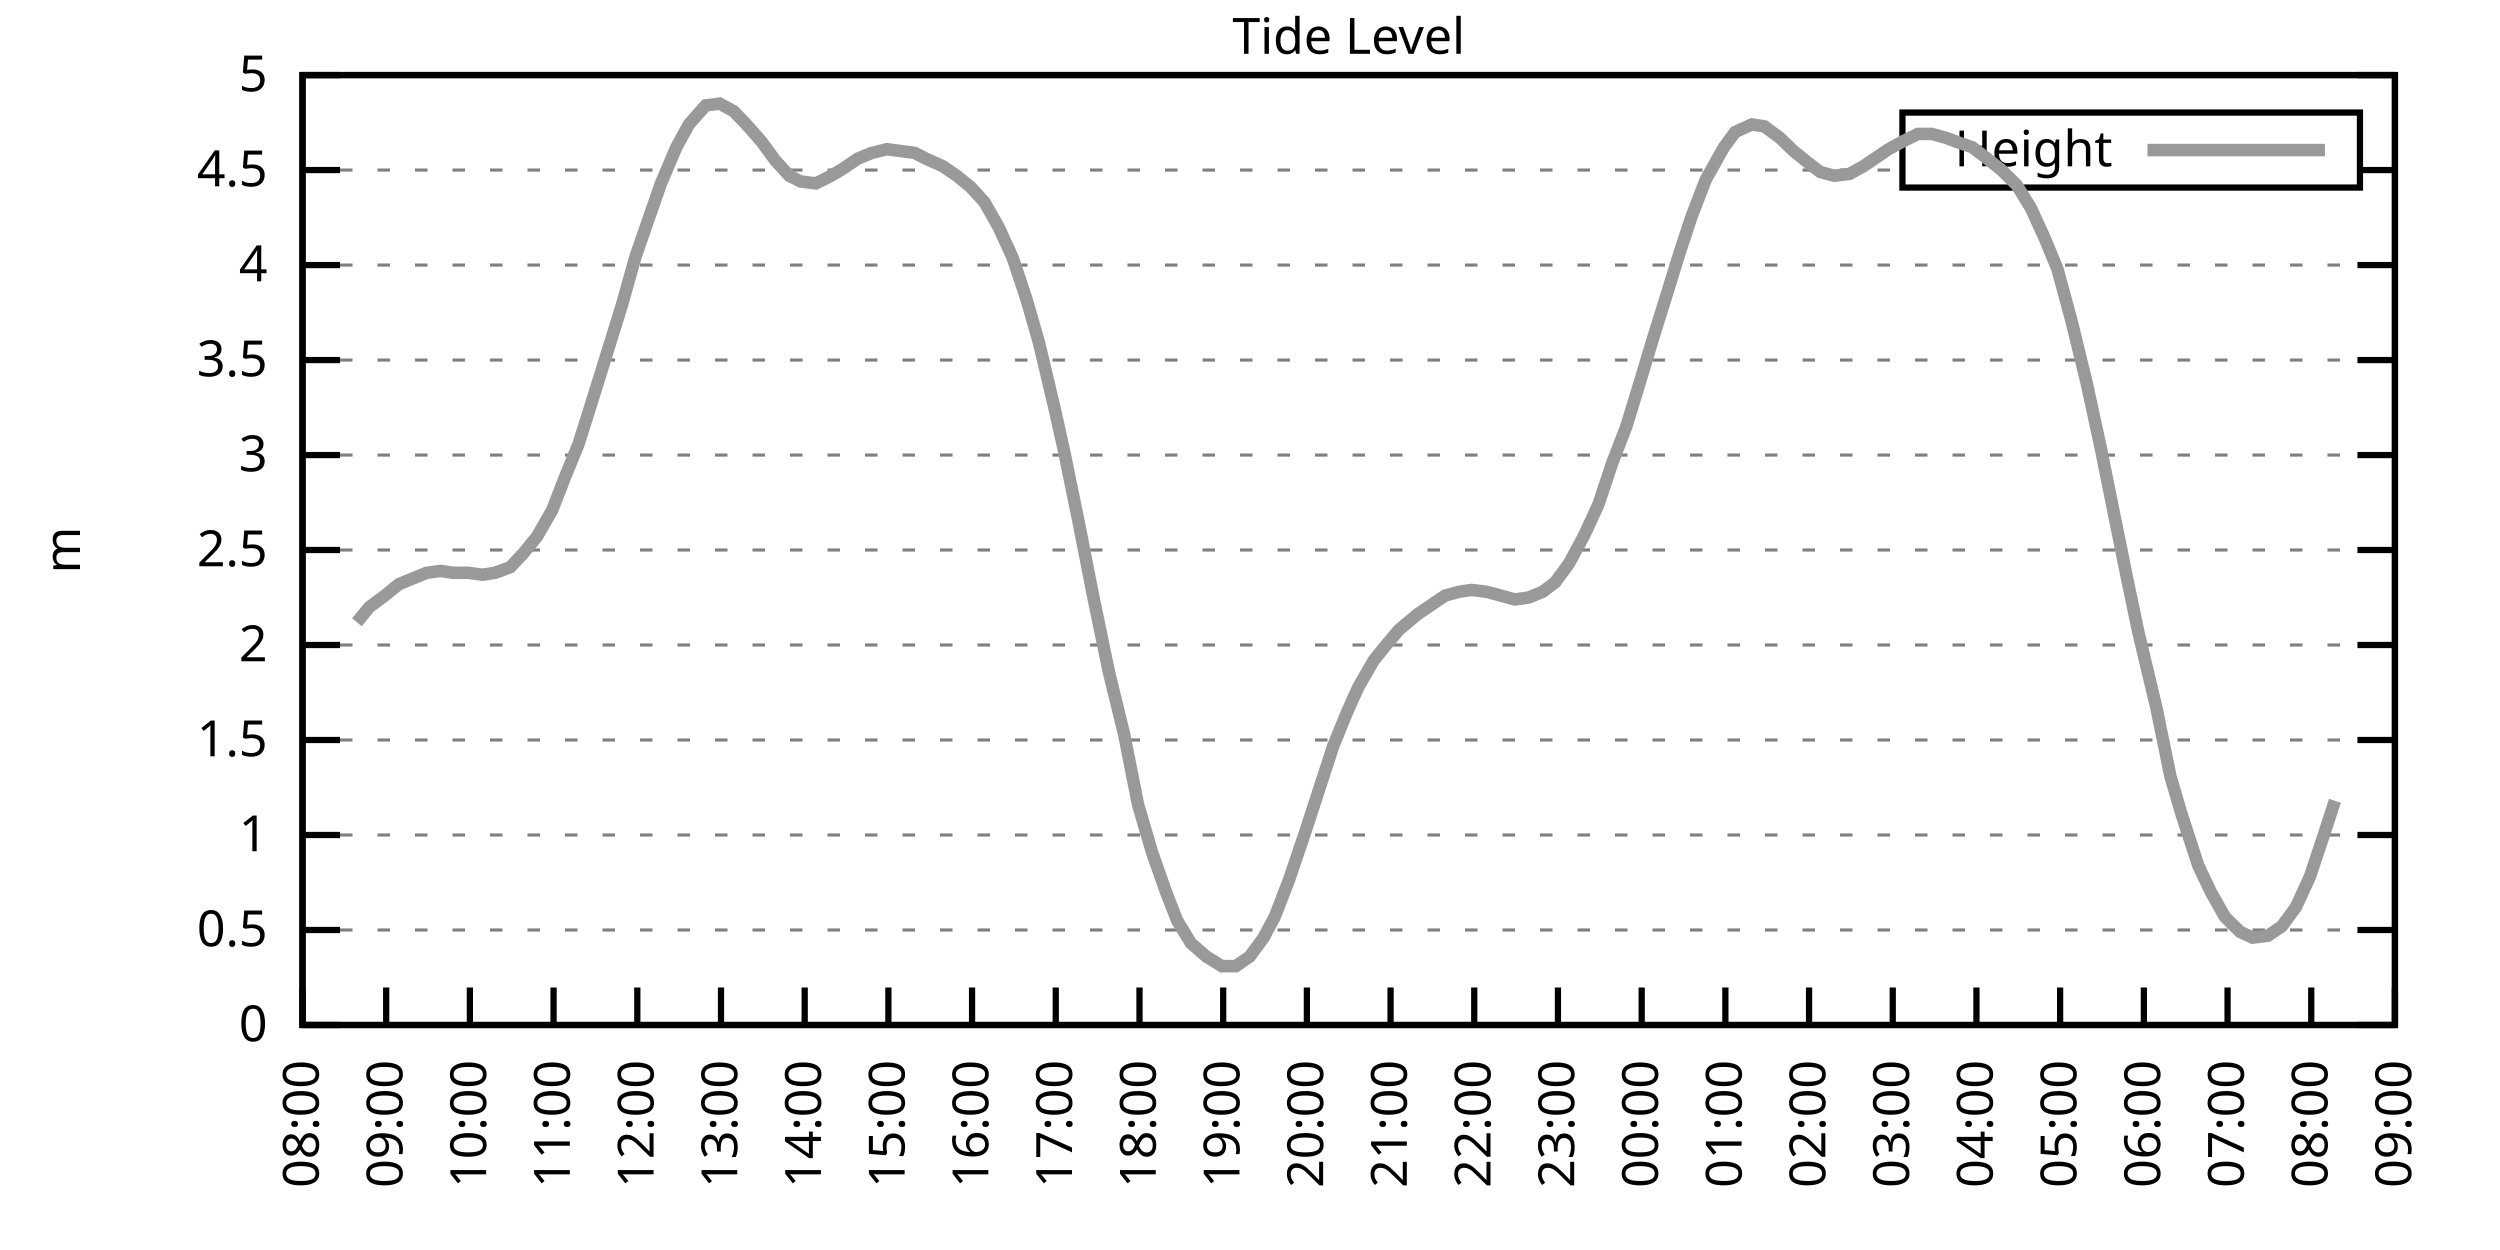
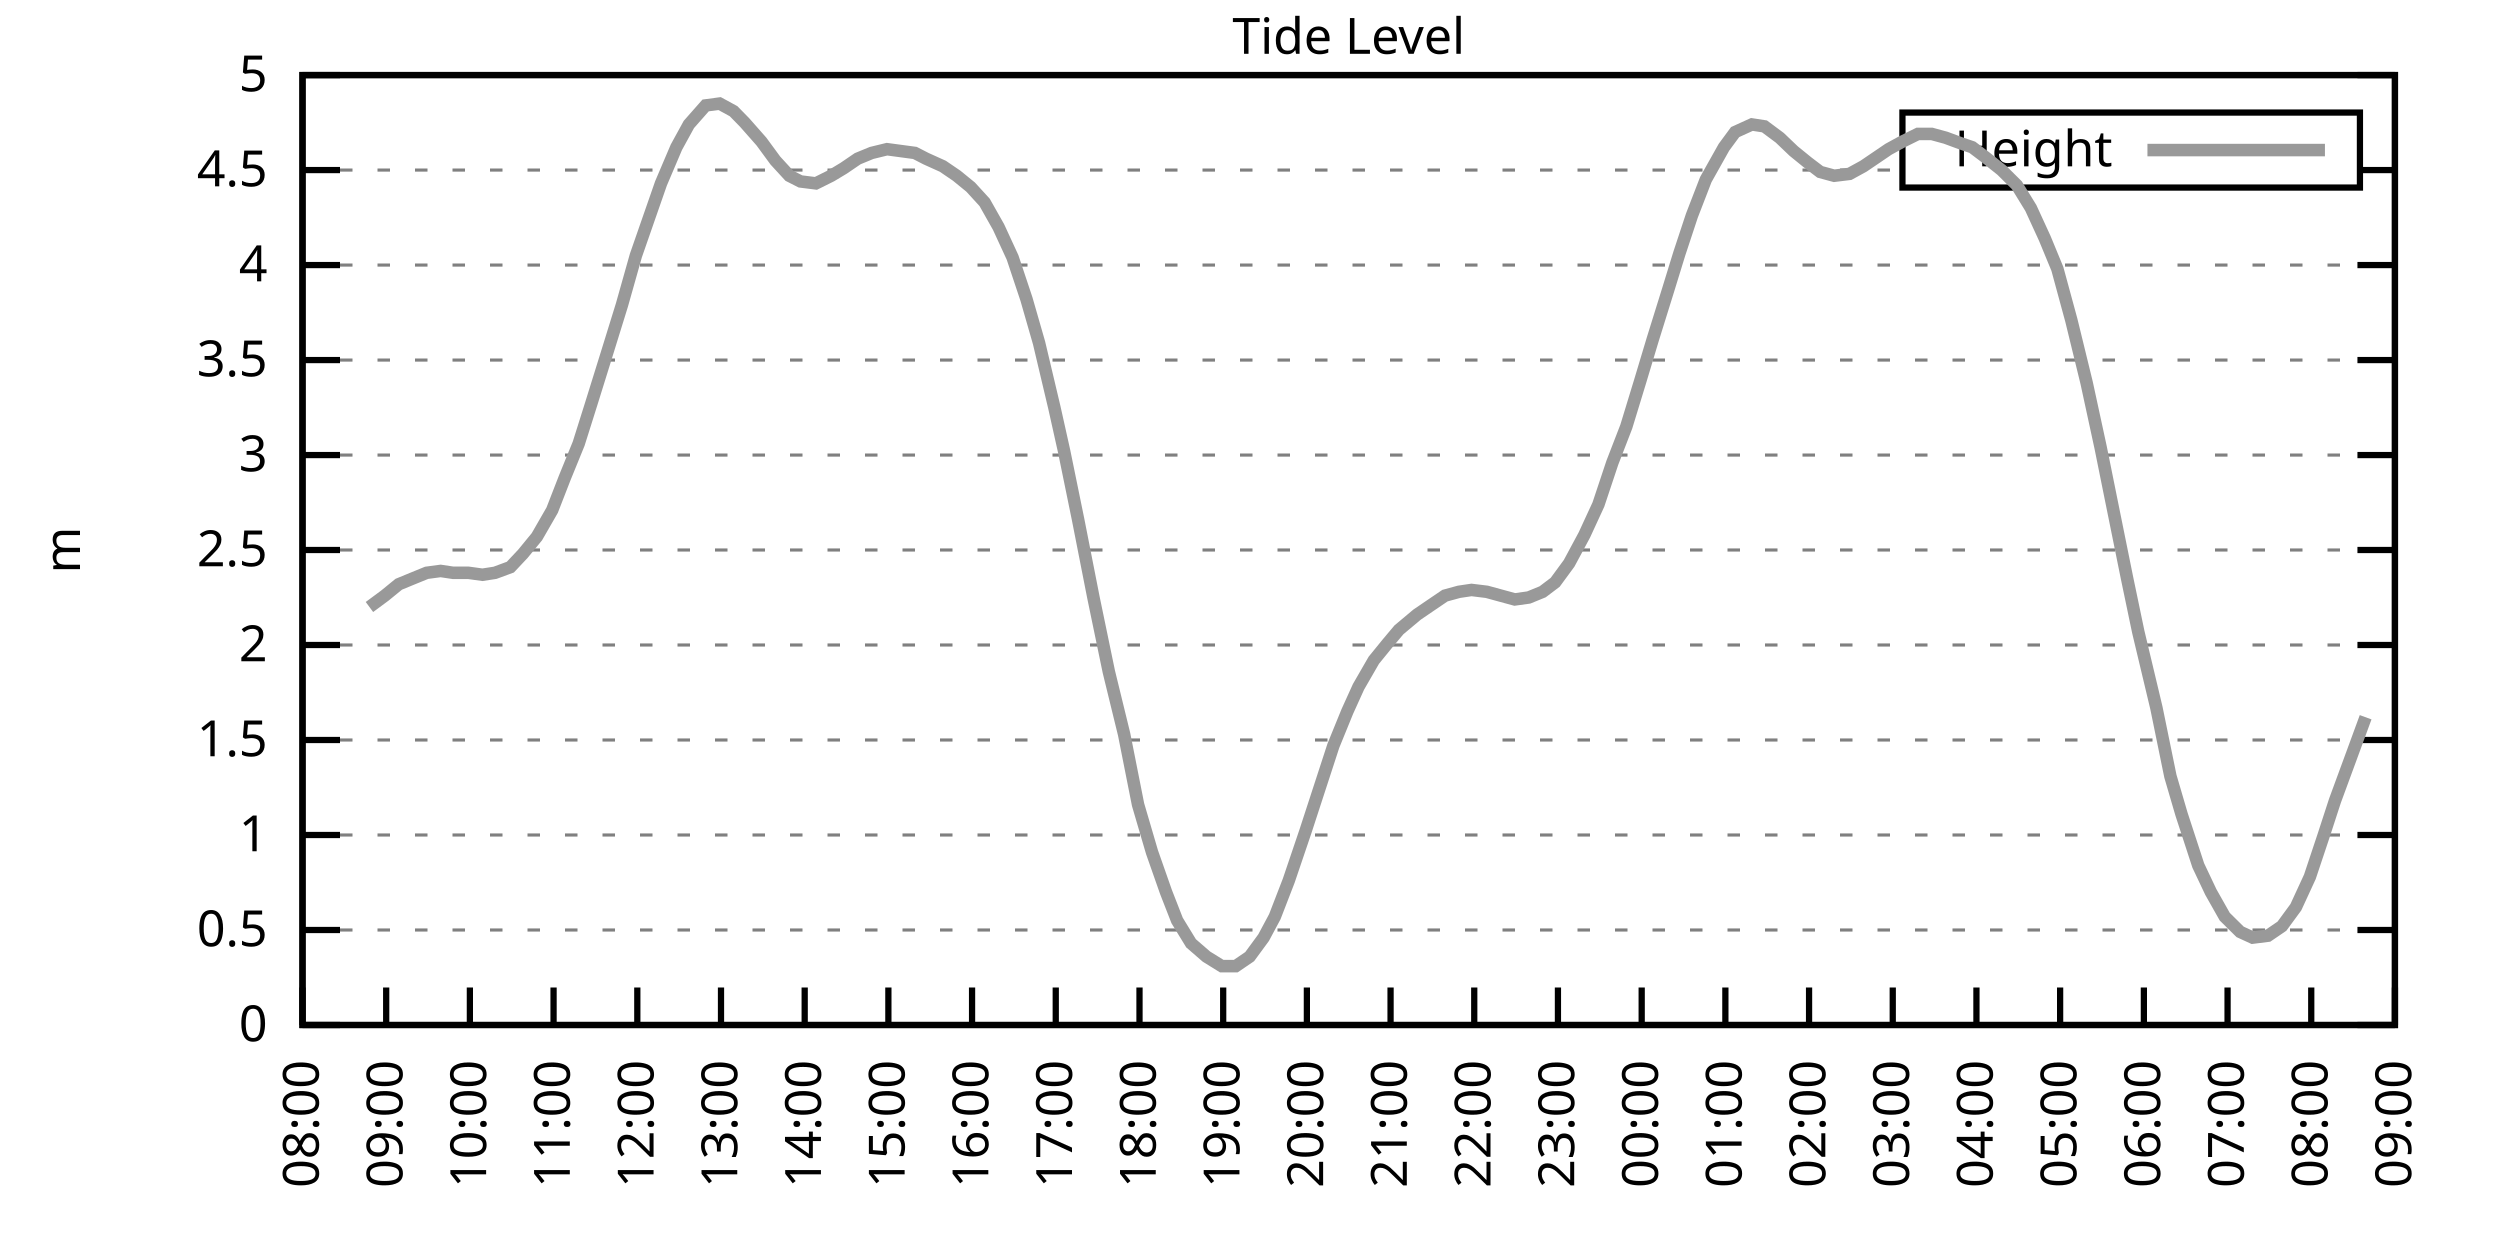
<svg xmlns="http://www.w3.org/2000/svg" xmlns:xlink="http://www.w3.org/1999/xlink" width="400" height="200" viewBox="0 0 400 200">
  <g id="gnuplot_canvas">
    <rect x="0" y="0" width="400" height="200" fill="none" />
    <defs>
      <circle id="gpDot" r="0.5" stroke-width="0.5" stroke="currentColor" />
      <path id="gpPt0" stroke-width="0.333" stroke="currentColor" d="M-1,0 h2 M0,-1 v2" />
      <path id="gpPt1" stroke-width="0.333" stroke="currentColor" d="M-1,-1 L1,1 M1,-1 L-1,1" />
      <path id="gpPt2" stroke-width="0.333" stroke="currentColor" d="M-1,0 L1,0 M0,-1 L0,1 M-1,-1 L1,1 M-1,1 L1,-1" />
      <rect id="gpPt3" stroke-width="0.333" stroke="currentColor" x="-1" y="-1" width="2" height="2" />
      <rect id="gpPt4" stroke-width="0.333" stroke="currentColor" fill="currentColor" x="-1" y="-1" width="2" height="2" />
      <circle id="gpPt5" stroke-width="0.333" stroke="currentColor" cx="0" cy="0" r="1" />
      <use xlink:href="#gpPt5" id="gpPt6" fill="currentColor" stroke="none" />
      <path id="gpPt7" stroke-width="0.333" stroke="currentColor" d="M0,-1.33 L-1.33,0.67 L1.33,0.67 z" />
      <use xlink:href="#gpPt7" id="gpPt8" fill="currentColor" stroke="none" />
      <use xlink:href="#gpPt7" id="gpPt9" stroke="currentColor" transform="rotate(180)" />
      <use xlink:href="#gpPt9" id="gpPt10" fill="currentColor" stroke="none" />
      <use xlink:href="#gpPt3" id="gpPt11" stroke="currentColor" transform="rotate(45)" />
      <use xlink:href="#gpPt11" id="gpPt12" fill="currentColor" stroke="none" />
      <path id="gpPt13" stroke-width="0.333" stroke="currentColor" d="M0,1.330 L1.265,0.411 L0.782,-1.067 L-0.782,-1.076 L-1.265,0.411 z" />
      <use xlink:href="#gpPt13" id="gpPt14" fill="currentColor" stroke="none" />
      <filter id="textbox" filterUnits="objectBoundingBox" x="0" y="0" height="1" width="1">
        <feFlood flood-color="white" flood-opacity="1" result="bgnd" />
        <feComposite in="SourceGraphic" in2="bgnd" operator="atop" />
      </filter>
      <filter id="greybox" filterUnits="objectBoundingBox" x="0" y="0" height="1" width="1">
        <feFlood flood-color="lightgrey" flood-opacity="1" result="grey" />
        <feComposite in="SourceGraphic" in2="grey" operator="atop" />
      </filter>
    </defs>
    <g fill="none" color="white" stroke="currentColor" stroke-width="1.00" stroke-linecap="butt" stroke-linejoin="miter">
</g>
    <g fill="none" color="black" stroke="currentColor" stroke-width="1.00" stroke-linecap="butt" stroke-linejoin="miter">
      <g stroke="none" shape-rendering="crispEdges">
        <polygon fill="rgb(255, 255, 255)" points="48.40,164.00 383.18,164.00 383.18,12.02 48.40,12.02 " />
      </g>
    </g>
    <g fill="none" color="black" stroke="currentColor" stroke-width="1.00" stroke-linecap="butt" stroke-linejoin="miter">
</g>
    <g fill="none" color="black" stroke="black" stroke-width="0.50" stroke-linecap="butt" stroke-linejoin="miter">
</g>
    <g fill="none" color="gray" stroke="currentColor" stroke-width="0.50" stroke-linecap="butt" stroke-linejoin="miter">
      <path stroke="gray" stroke-dasharray="2,4" class="gridline" d="M48.40,164.00 L383.19,164.00  " />
    </g>
    <g fill="none" color="gray" stroke="gray" stroke-width="1.00" stroke-linecap="butt" stroke-linejoin="miter">
</g>
    <g fill="none" color="black" stroke="currentColor" stroke-width="1.00" stroke-linecap="butt" stroke-linejoin="miter">
      <path stroke="black" d="M48.40,164.00 L54.40,164.00 M383.19,164.00 L377.19,164.00  " />
      <g transform="translate(42.80,166.60)" stroke="none" fill="black" font-family="Sans" font-size="8.00" text-anchor="end">
        <text>
          <tspan font-family="Sans"> 0</tspan>
        </text>
      </g>
    </g>
    <g fill="none" color="black" stroke="currentColor" stroke-width="1.00" stroke-linecap="butt" stroke-linejoin="miter">
</g>
    <g fill="none" color="black" stroke="black" stroke-width="0.50" stroke-linecap="butt" stroke-linejoin="miter">
</g>
    <g fill="none" color="gray" stroke="currentColor" stroke-width="0.50" stroke-linecap="butt" stroke-linejoin="miter">
      <path stroke="gray" stroke-dasharray="2,4" class="gridline" d="M48.40,148.80 L383.19,148.80  " />
    </g>
    <g fill="none" color="gray" stroke="gray" stroke-width="1.00" stroke-linecap="butt" stroke-linejoin="miter">
</g>
    <g fill="none" color="black" stroke="currentColor" stroke-width="1.00" stroke-linecap="butt" stroke-linejoin="miter">
      <path stroke="black" d="M48.40,148.80 L54.40,148.80 M383.19,148.80 L377.19,148.80  " />
      <g transform="translate(42.80,151.40)" stroke="none" fill="black" font-family="Sans" font-size="8.00" text-anchor="end">
        <text>
          <tspan font-family="Sans"> 0.5</tspan>
        </text>
      </g>
    </g>
    <g fill="none" color="black" stroke="currentColor" stroke-width="1.00" stroke-linecap="butt" stroke-linejoin="miter">
</g>
    <g fill="none" color="black" stroke="black" stroke-width="0.50" stroke-linecap="butt" stroke-linejoin="miter">
</g>
    <g fill="none" color="gray" stroke="currentColor" stroke-width="0.50" stroke-linecap="butt" stroke-linejoin="miter">
      <path stroke="gray" stroke-dasharray="2,4" class="gridline" d="M48.40,133.60 L383.19,133.60  " />
    </g>
    <g fill="none" color="gray" stroke="gray" stroke-width="1.00" stroke-linecap="butt" stroke-linejoin="miter">
</g>
    <g fill="none" color="black" stroke="currentColor" stroke-width="1.00" stroke-linecap="butt" stroke-linejoin="miter">
      <path stroke="black" d="M48.40,133.60 L54.40,133.60 M383.19,133.60 L377.19,133.60  " />
      <g transform="translate(42.80,136.20)" stroke="none" fill="black" font-family="Sans" font-size="8.00" text-anchor="end">
        <text>
          <tspan font-family="Sans"> 1</tspan>
        </text>
      </g>
    </g>
    <g fill="none" color="black" stroke="currentColor" stroke-width="1.00" stroke-linecap="butt" stroke-linejoin="miter">
</g>
    <g fill="none" color="black" stroke="black" stroke-width="0.50" stroke-linecap="butt" stroke-linejoin="miter">
</g>
    <g fill="none" color="gray" stroke="currentColor" stroke-width="0.50" stroke-linecap="butt" stroke-linejoin="miter">
      <path stroke="gray" stroke-dasharray="2,4" class="gridline" d="M48.40,118.40 L383.19,118.40  " />
    </g>
    <g fill="none" color="gray" stroke="gray" stroke-width="1.00" stroke-linecap="butt" stroke-linejoin="miter">
</g>
    <g fill="none" color="black" stroke="currentColor" stroke-width="1.00" stroke-linecap="butt" stroke-linejoin="miter">
      <path stroke="black" d="M48.40,118.40 L54.40,118.40 M383.19,118.40 L377.19,118.40  " />
      <g transform="translate(42.80,121.00)" stroke="none" fill="black" font-family="Sans" font-size="8.00" text-anchor="end">
        <text>
          <tspan font-family="Sans"> 1.5</tspan>
        </text>
      </g>
    </g>
    <g fill="none" color="black" stroke="currentColor" stroke-width="1.00" stroke-linecap="butt" stroke-linejoin="miter">
</g>
    <g fill="none" color="black" stroke="black" stroke-width="0.50" stroke-linecap="butt" stroke-linejoin="miter">
</g>
    <g fill="none" color="gray" stroke="currentColor" stroke-width="0.50" stroke-linecap="butt" stroke-linejoin="miter">
      <path stroke="gray" stroke-dasharray="2,4" class="gridline" d="M48.40,103.20 L383.19,103.20  " />
    </g>
    <g fill="none" color="gray" stroke="gray" stroke-width="1.00" stroke-linecap="butt" stroke-linejoin="miter">
</g>
    <g fill="none" color="black" stroke="currentColor" stroke-width="1.00" stroke-linecap="butt" stroke-linejoin="miter">
      <path stroke="black" d="M48.40,103.20 L54.40,103.20 M383.19,103.20 L377.19,103.20  " />
      <g transform="translate(42.80,105.80)" stroke="none" fill="black" font-family="Sans" font-size="8.00" text-anchor="end">
        <text>
          <tspan font-family="Sans"> 2</tspan>
        </text>
      </g>
    </g>
    <g fill="none" color="black" stroke="currentColor" stroke-width="1.00" stroke-linecap="butt" stroke-linejoin="miter">
</g>
    <g fill="none" color="black" stroke="black" stroke-width="0.50" stroke-linecap="butt" stroke-linejoin="miter">
</g>
    <g fill="none" color="gray" stroke="currentColor" stroke-width="0.50" stroke-linecap="butt" stroke-linejoin="miter">
      <path stroke="gray" stroke-dasharray="2,4" class="gridline" d="M48.40,88.00 L383.19,88.00  " />
    </g>
    <g fill="none" color="gray" stroke="gray" stroke-width="1.00" stroke-linecap="butt" stroke-linejoin="miter">
</g>
    <g fill="none" color="black" stroke="currentColor" stroke-width="1.00" stroke-linecap="butt" stroke-linejoin="miter">
      <path stroke="black" d="M48.40,88.00 L54.40,88.00 M383.19,88.00 L377.19,88.00  " />
      <g transform="translate(42.80,90.60)" stroke="none" fill="black" font-family="Sans" font-size="8.00" text-anchor="end">
        <text>
          <tspan font-family="Sans"> 2.5</tspan>
        </text>
      </g>
    </g>
    <g fill="none" color="black" stroke="currentColor" stroke-width="1.00" stroke-linecap="butt" stroke-linejoin="miter">
</g>
    <g fill="none" color="black" stroke="black" stroke-width="0.50" stroke-linecap="butt" stroke-linejoin="miter">
</g>
    <g fill="none" color="gray" stroke="currentColor" stroke-width="0.50" stroke-linecap="butt" stroke-linejoin="miter">
      <path stroke="gray" stroke-dasharray="2,4" class="gridline" d="M48.40,72.81 L383.19,72.81  " />
    </g>
    <g fill="none" color="gray" stroke="gray" stroke-width="1.00" stroke-linecap="butt" stroke-linejoin="miter">
</g>
    <g fill="none" color="black" stroke="currentColor" stroke-width="1.00" stroke-linecap="butt" stroke-linejoin="miter">
      <path stroke="black" d="M48.40,72.81 L54.40,72.81 M383.19,72.81 L377.19,72.81  " />
      <g transform="translate(42.80,75.41)" stroke="none" fill="black" font-family="Sans" font-size="8.00" text-anchor="end">
        <text>
          <tspan font-family="Sans"> 3</tspan>
        </text>
      </g>
    </g>
    <g fill="none" color="black" stroke="currentColor" stroke-width="1.00" stroke-linecap="butt" stroke-linejoin="miter">
</g>
    <g fill="none" color="black" stroke="black" stroke-width="0.50" stroke-linecap="butt" stroke-linejoin="miter">
</g>
    <g fill="none" color="gray" stroke="currentColor" stroke-width="0.50" stroke-linecap="butt" stroke-linejoin="miter">
      <path stroke="gray" stroke-dasharray="2,4" class="gridline" d="M48.40,57.61 L383.19,57.61  " />
    </g>
    <g fill="none" color="gray" stroke="gray" stroke-width="1.00" stroke-linecap="butt" stroke-linejoin="miter">
</g>
    <g fill="none" color="black" stroke="currentColor" stroke-width="1.00" stroke-linecap="butt" stroke-linejoin="miter">
      <path stroke="black" d="M48.40,57.61 L54.40,57.61 M383.19,57.61 L377.19,57.61  " />
      <g transform="translate(42.80,60.21)" stroke="none" fill="black" font-family="Sans" font-size="8.00" text-anchor="end">
        <text>
          <tspan font-family="Sans"> 3.5</tspan>
        </text>
      </g>
    </g>
    <g fill="none" color="black" stroke="currentColor" stroke-width="1.00" stroke-linecap="butt" stroke-linejoin="miter">
</g>
    <g fill="none" color="black" stroke="black" stroke-width="0.50" stroke-linecap="butt" stroke-linejoin="miter">
</g>
    <g fill="none" color="gray" stroke="currentColor" stroke-width="0.50" stroke-linecap="butt" stroke-linejoin="miter">
      <path stroke="gray" stroke-dasharray="2,4" class="gridline" d="M48.40,42.41 L383.19,42.41  " />
    </g>
    <g fill="none" color="gray" stroke="gray" stroke-width="1.00" stroke-linecap="butt" stroke-linejoin="miter">
</g>
    <g fill="none" color="black" stroke="currentColor" stroke-width="1.00" stroke-linecap="butt" stroke-linejoin="miter">
      <path stroke="black" d="M48.40,42.41 L54.40,42.41 M383.19,42.41 L377.19,42.41  " />
      <g transform="translate(42.80,45.01)" stroke="none" fill="black" font-family="Sans" font-size="8.00" text-anchor="end">
        <text>
          <tspan font-family="Sans"> 4</tspan>
        </text>
      </g>
    </g>
    <g fill="none" color="black" stroke="currentColor" stroke-width="1.00" stroke-linecap="butt" stroke-linejoin="miter">
</g>
    <g fill="none" color="black" stroke="black" stroke-width="0.50" stroke-linecap="butt" stroke-linejoin="miter">
</g>
    <g fill="none" color="gray" stroke="currentColor" stroke-width="0.50" stroke-linecap="butt" stroke-linejoin="miter">
      <path stroke="gray" stroke-dasharray="2,4" class="gridline" d="M48.40,27.21 L304.39,27.21 M377.59,27.21 L383.19,27.21  " />
    </g>
    <g fill="none" color="gray" stroke="gray" stroke-width="1.00" stroke-linecap="butt" stroke-linejoin="miter">
</g>
    <g fill="none" color="black" stroke="currentColor" stroke-width="1.00" stroke-linecap="butt" stroke-linejoin="miter">
      <path stroke="black" d="M48.40,27.21 L54.40,27.21 M383.19,27.21 L377.19,27.21  " />
      <g transform="translate(42.80,29.81)" stroke="none" fill="black" font-family="Sans" font-size="8.00" text-anchor="end">
        <text>
          <tspan font-family="Sans"> 4.5</tspan>
        </text>
      </g>
    </g>
    <g fill="none" color="black" stroke="currentColor" stroke-width="1.00" stroke-linecap="butt" stroke-linejoin="miter">
</g>
    <g fill="none" color="black" stroke="black" stroke-width="0.50" stroke-linecap="butt" stroke-linejoin="miter">
</g>
    <g fill="none" color="gray" stroke="currentColor" stroke-width="0.50" stroke-linecap="butt" stroke-linejoin="miter">
      <path stroke="gray" stroke-dasharray="2,4" class="gridline" d="M48.40,12.01 L383.19,12.01  " />
    </g>
    <g fill="none" color="gray" stroke="gray" stroke-width="1.00" stroke-linecap="butt" stroke-linejoin="miter">
</g>
    <g fill="none" color="black" stroke="currentColor" stroke-width="1.00" stroke-linecap="butt" stroke-linejoin="miter">
      <path stroke="black" d="M48.40,12.01 L54.40,12.01 M383.19,12.01 L377.19,12.01  " />
      <g transform="translate(42.80,14.61)" stroke="none" fill="black" font-family="Sans" font-size="8.00" text-anchor="end">
        <text>
          <tspan font-family="Sans"> 5</tspan>
        </text>
      </g>
    </g>
    <g fill="none" color="black" stroke="currentColor" stroke-width="1.00" stroke-linecap="butt" stroke-linejoin="miter">
      <path stroke="black" d="M48.40,164.00 L48.40,158.00  " />
      <g transform="translate(51.00,169.60) rotate(270.00)" stroke="none" fill="black" font-family="Sans" font-size="8.00" text-anchor="end">
        <text>
          <tspan font-family="Sans">08:00</tspan>
        </text>
      </g>
    </g>
    <g fill="none" color="black" stroke="currentColor" stroke-width="1.00" stroke-linecap="butt" stroke-linejoin="miter">
      <path stroke="black" d="M61.79,164.00 L61.79,158.00  " />
      <g transform="translate(64.39,169.60) rotate(270.00)" stroke="none" fill="black" font-family="Sans" font-size="8.00" text-anchor="end">
        <text>
          <tspan font-family="Sans">09:00</tspan>
        </text>
      </g>
    </g>
    <g fill="none" color="black" stroke="currentColor" stroke-width="1.00" stroke-linecap="butt" stroke-linejoin="miter">
      <path stroke="black" d="M75.18,164.00 L75.18,158.00  " />
      <g transform="translate(77.78,169.60) rotate(270.00)" stroke="none" fill="black" font-family="Sans" font-size="8.00" text-anchor="end">
        <text>
          <tspan font-family="Sans">10:00</tspan>
        </text>
      </g>
    </g>
    <g fill="none" color="black" stroke="currentColor" stroke-width="1.00" stroke-linecap="butt" stroke-linejoin="miter">
      <path stroke="black" d="M88.57,164.00 L88.57,158.00  " />
      <g transform="translate(91.17,169.60) rotate(270.00)" stroke="none" fill="black" font-family="Sans" font-size="8.00" text-anchor="end">
        <text>
          <tspan font-family="Sans">11:00</tspan>
        </text>
      </g>
    </g>
    <g fill="none" color="black" stroke="currentColor" stroke-width="1.00" stroke-linecap="butt" stroke-linejoin="miter">
      <path stroke="black" d="M101.97,164.00 L101.97,158.00  " />
      <g transform="translate(104.57,169.60) rotate(270.00)" stroke="none" fill="black" font-family="Sans" font-size="8.00" text-anchor="end">
        <text>
          <tspan font-family="Sans">12:00</tspan>
        </text>
      </g>
    </g>
    <g fill="none" color="black" stroke="currentColor" stroke-width="1.00" stroke-linecap="butt" stroke-linejoin="miter">
      <path stroke="black" d="M115.36,164.00 L115.36,158.00  " />
      <g transform="translate(117.96,169.60) rotate(270.00)" stroke="none" fill="black" font-family="Sans" font-size="8.00" text-anchor="end">
        <text>
          <tspan font-family="Sans">13:00</tspan>
        </text>
      </g>
    </g>
    <g fill="none" color="black" stroke="currentColor" stroke-width="1.00" stroke-linecap="butt" stroke-linejoin="miter">
      <path stroke="black" d="M128.75,164.00 L128.75,158.00  " />
      <g transform="translate(131.35,169.60) rotate(270.00)" stroke="none" fill="black" font-family="Sans" font-size="8.00" text-anchor="end">
        <text>
          <tspan font-family="Sans">14:00</tspan>
        </text>
      </g>
    </g>
    <g fill="none" color="black" stroke="currentColor" stroke-width="1.00" stroke-linecap="butt" stroke-linejoin="miter">
      <path stroke="black" d="M142.14,164.00 L142.14,158.00  " />
      <g transform="translate(144.74,169.60) rotate(270.00)" stroke="none" fill="black" font-family="Sans" font-size="8.00" text-anchor="end">
        <text>
          <tspan font-family="Sans">15:00</tspan>
        </text>
      </g>
    </g>
    <g fill="none" color="black" stroke="currentColor" stroke-width="1.00" stroke-linecap="butt" stroke-linejoin="miter">
      <path stroke="black" d="M155.53,164.00 L155.53,158.00  " />
      <g transform="translate(158.13,169.60) rotate(270.00)" stroke="none" fill="black" font-family="Sans" font-size="8.00" text-anchor="end">
        <text>
          <tspan font-family="Sans">16:00</tspan>
        </text>
      </g>
    </g>
    <g fill="none" color="black" stroke="currentColor" stroke-width="1.00" stroke-linecap="butt" stroke-linejoin="miter">
      <path stroke="black" d="M168.92,164.00 L168.92,158.00  " />
      <g transform="translate(171.52,169.60) rotate(270.00)" stroke="none" fill="black" font-family="Sans" font-size="8.00" text-anchor="end">
        <text>
          <tspan font-family="Sans">17:00</tspan>
        </text>
      </g>
    </g>
    <g fill="none" color="black" stroke="currentColor" stroke-width="1.00" stroke-linecap="butt" stroke-linejoin="miter">
      <path stroke="black" d="M182.32,164.00 L182.32,158.00  " />
      <g transform="translate(184.92,169.60) rotate(270.00)" stroke="none" fill="black" font-family="Sans" font-size="8.00" text-anchor="end">
        <text>
          <tspan font-family="Sans">18:00</tspan>
        </text>
      </g>
    </g>
    <g fill="none" color="black" stroke="currentColor" stroke-width="1.00" stroke-linecap="butt" stroke-linejoin="miter">
      <path stroke="black" d="M195.71,164.00 L195.71,158.00  " />
      <g transform="translate(198.31,169.60) rotate(270.00)" stroke="none" fill="black" font-family="Sans" font-size="8.00" text-anchor="end">
        <text>
          <tspan font-family="Sans">19:00</tspan>
        </text>
      </g>
    </g>
    <g fill="none" color="black" stroke="currentColor" stroke-width="1.00" stroke-linecap="butt" stroke-linejoin="miter">
      <path stroke="black" d="M209.10,164.00 L209.10,158.00  " />
      <g transform="translate(211.70,169.60) rotate(270.00)" stroke="none" fill="black" font-family="Sans" font-size="8.00" text-anchor="end">
        <text>
          <tspan font-family="Sans">20:00</tspan>
        </text>
      </g>
    </g>
    <g fill="none" color="black" stroke="currentColor" stroke-width="1.00" stroke-linecap="butt" stroke-linejoin="miter">
      <path stroke="black" d="M222.49,164.00 L222.49,158.00  " />
      <g transform="translate(225.09,169.60) rotate(270.00)" stroke="none" fill="black" font-family="Sans" font-size="8.00" text-anchor="end">
        <text>
          <tspan font-family="Sans">21:00</tspan>
        </text>
      </g>
    </g>
    <g fill="none" color="black" stroke="currentColor" stroke-width="1.00" stroke-linecap="butt" stroke-linejoin="miter">
      <path stroke="black" d="M235.88,164.00 L235.88,158.00  " />
      <g transform="translate(238.48,169.60) rotate(270.00)" stroke="none" fill="black" font-family="Sans" font-size="8.00" text-anchor="end">
        <text>
          <tspan font-family="Sans">22:00</tspan>
        </text>
      </g>
    </g>
    <g fill="none" color="black" stroke="currentColor" stroke-width="1.00" stroke-linecap="butt" stroke-linejoin="miter">
      <path stroke="black" d="M249.27,164.00 L249.27,158.00  " />
      <g transform="translate(251.87,169.60) rotate(270.00)" stroke="none" fill="black" font-family="Sans" font-size="8.00" text-anchor="end">
        <text>
          <tspan font-family="Sans">23:00</tspan>
        </text>
      </g>
    </g>
    <g fill="none" color="black" stroke="currentColor" stroke-width="1.00" stroke-linecap="butt" stroke-linejoin="miter">
      <path stroke="black" d="M262.67,164.00 L262.67,158.00  " />
      <g transform="translate(265.27,169.60) rotate(270.00)" stroke="none" fill="black" font-family="Sans" font-size="8.00" text-anchor="end">
        <text>
          <tspan font-family="Sans">00:00</tspan>
        </text>
      </g>
    </g>
    <g fill="none" color="black" stroke="currentColor" stroke-width="1.00" stroke-linecap="butt" stroke-linejoin="miter">
      <path stroke="black" d="M276.06,164.00 L276.06,158.00  " />
      <g transform="translate(278.66,169.60) rotate(270.00)" stroke="none" fill="black" font-family="Sans" font-size="8.00" text-anchor="end">
        <text>
          <tspan font-family="Sans">01:00</tspan>
        </text>
      </g>
    </g>
    <g fill="none" color="black" stroke="currentColor" stroke-width="1.00" stroke-linecap="butt" stroke-linejoin="miter">
      <path stroke="black" d="M289.45,164.00 L289.45,158.00  " />
      <g transform="translate(292.05,169.60) rotate(270.00)" stroke="none" fill="black" font-family="Sans" font-size="8.00" text-anchor="end">
        <text>
          <tspan font-family="Sans">02:00</tspan>
        </text>
      </g>
    </g>
    <g fill="none" color="black" stroke="currentColor" stroke-width="1.00" stroke-linecap="butt" stroke-linejoin="miter">
      <path stroke="black" d="M302.84,164.00 L302.84,158.00  " />
      <g transform="translate(305.44,169.60) rotate(270.00)" stroke="none" fill="black" font-family="Sans" font-size="8.00" text-anchor="end">
        <text>
          <tspan font-family="Sans">03:00</tspan>
        </text>
      </g>
    </g>
    <g fill="none" color="black" stroke="currentColor" stroke-width="1.00" stroke-linecap="butt" stroke-linejoin="miter">
      <path stroke="black" d="M316.23,164.00 L316.23,158.00  " />
      <g transform="translate(318.83,169.60) rotate(270.00)" stroke="none" fill="black" font-family="Sans" font-size="8.00" text-anchor="end">
        <text>
          <tspan font-family="Sans">04:00</tspan>
        </text>
      </g>
    </g>
    <g fill="none" color="black" stroke="currentColor" stroke-width="1.00" stroke-linecap="butt" stroke-linejoin="miter">
      <path stroke="black" d="M329.62,164.00 L329.62,158.00  " />
      <g transform="translate(332.22,169.60) rotate(270.00)" stroke="none" fill="black" font-family="Sans" font-size="8.00" text-anchor="end">
        <text>
          <tspan font-family="Sans">05:00</tspan>
        </text>
      </g>
    </g>
    <g fill="none" color="black" stroke="currentColor" stroke-width="1.00" stroke-linecap="butt" stroke-linejoin="miter">
      <path stroke="black" d="M343.02,164.00 L343.02,158.00  " />
      <g transform="translate(345.62,169.60) rotate(270.00)" stroke="none" fill="black" font-family="Sans" font-size="8.00" text-anchor="end">
        <text>
          <tspan font-family="Sans">06:00</tspan>
        </text>
      </g>
    </g>
    <g fill="none" color="black" stroke="currentColor" stroke-width="1.00" stroke-linecap="butt" stroke-linejoin="miter">
      <path stroke="black" d="M356.41,164.00 L356.41,158.00  " />
      <g transform="translate(359.01,169.60) rotate(270.00)" stroke="none" fill="black" font-family="Sans" font-size="8.00" text-anchor="end">
        <text>
          <tspan font-family="Sans">07:00</tspan>
        </text>
      </g>
    </g>
    <g fill="none" color="black" stroke="currentColor" stroke-width="1.00" stroke-linecap="butt" stroke-linejoin="miter">
      <path stroke="black" d="M369.80,164.00 L369.80,158.00  " />
      <g transform="translate(372.40,169.60) rotate(270.00)" stroke="none" fill="black" font-family="Sans" font-size="8.00" text-anchor="end">
        <text>
          <tspan font-family="Sans">08:00</tspan>
        </text>
      </g>
    </g>
    <g fill="none" color="black" stroke="currentColor" stroke-width="1.00" stroke-linecap="butt" stroke-linejoin="miter">
      <path stroke="black" d="M383.19,164.00 L383.19,158.00  " />
      <g transform="translate(385.79,169.60) rotate(270.00)" stroke="none" fill="black" font-family="Sans" font-size="8.00" text-anchor="end">
        <text>
          <tspan font-family="Sans">09:00</tspan>
        </text>
      </g>
    </g>
    <g fill="none" color="black" stroke="currentColor" stroke-width="1.00" stroke-linecap="butt" stroke-linejoin="miter">
</g>
    <g fill="none" color="black" stroke="currentColor" stroke-width="1.00" stroke-linecap="butt" stroke-linejoin="miter">
      <path stroke="black" d="M48.40,12.01 L48.40,164.00 L383.19,164.00 L383.19,12.01 L48.40,12.01 Z  " />
    </g>
    <g fill="none" color="black" stroke="currentColor" stroke-width="1.00" stroke-linecap="butt" stroke-linejoin="miter">
</g>
    <g fill="none" color="black" stroke="currentColor" stroke-width="1.00" stroke-linecap="butt" stroke-linejoin="miter">
      <path stroke="black" d="M304.39,30.01 L304.39,18.01 L377.59,18.01 L377.59,30.01 L304.39,30.01 Z  " />
    </g>
    <g id="Tide_level_plot_1">
      <g fill="none" color="white" stroke="black" stroke-width="2.00" stroke-linecap="butt" stroke-linejoin="miter">
</g>
      <g fill="none" color="black" stroke="currentColor" stroke-width="2.00" stroke-linecap="butt" stroke-linejoin="miter">
        <g transform="translate(337.99,26.61)" stroke="none" fill="black" font-family="Sans" font-size="8.00" text-anchor="end">
          <text>
            <tspan font-family="Sans">Height</tspan>
          </text>
        </g>
      </g>
      <g fill="none" color="black" stroke="currentColor" stroke-width="2.00" stroke-linecap="butt" stroke-linejoin="miter">
-         <path stroke="rgb(153, 153, 153)" d="M343.59,24.01 L371.99,24.01 M57.10,99.56 L59.11,97.12 L61.57,95.30 L63.80,93.48 L66.03,92.56 L68.26,91.65   L70.50,91.35 L72.50,91.65 L74.96,91.65 L77.19,91.96 L79.20,91.65 L81.66,90.74 L83.66,88.61 L85.90,85.88   L88.35,81.62 L90.36,76.45 L92.59,70.98 L94.60,64.60 L97.06,56.70 L99.51,48.79 L101.74,40.89 L103.75,35.11   L105.76,29.34 L108.22,23.56 L110.22,19.91 L112.90,16.87 L115.13,16.57 L117.37,17.79 L119.15,19.61 L121.83,22.65   L124.06,25.69 L126.29,28.12 L128.08,29.03 L130.54,29.34 L132.99,28.12 L135.00,26.91 L137.23,25.39 L139.46,24.47   L141.92,23.87 L144.15,24.17 L146.38,24.47 L148.17,25.39 L150.85,26.60 L153.08,28.12 L155.31,29.94 L157.54,32.38   L159.77,36.33 L162.01,41.19 L164.24,47.88 L166.25,54.87 L168.70,65.21 L170.26,72.20 L172.50,83.14 L174.95,95.60   L177.41,107.46 L179.86,117.49 L182.09,128.74 L184.32,136.34 L186.56,142.72 L188.34,147.28 L190.57,150.93 L193.03,153.06   L195.48,154.58 L197.72,154.58 L199.95,153.06 L202.18,150.02 L203.97,146.67 L206.20,140.90 L208.88,132.99 L213.34,119.31   L215.57,113.84 L217.36,109.89 L219.81,105.64 L222.04,102.90 L223.83,100.77 L226.73,98.34 L228.96,96.82 L231.20,95.30   L233.43,94.69 L235.44,94.39 L237.89,94.69 L240.12,95.30 L242.36,95.91 L244.59,95.60 L246.82,94.69 L248.83,93.17   L251.06,90.13 L253.51,85.57 L255.75,80.71 L257.98,74.02 L260.21,68.25 L262.44,60.95 L264.45,54.26 L266.91,46.36   L268.69,40.58 L270.70,34.50 L272.93,28.73 L275.83,23.56 L277.62,21.13 L280.30,19.91 L282.31,20.22 L284.76,22.04   L286.99,24.17 L289.23,25.99 L291.23,27.51 L293.47,28.12 L295.92,27.82 L298.15,26.60 L300.39,25.08 L302.17,23.87   L304.40,22.65 L306.86,21.43 L309.09,21.43 L311.32,22.04 L313.78,22.95 L315.56,23.56 L317.57,25.08 L320.25,27.21   L322.70,29.64 L324.94,33.29 L327.17,38.15 L329.18,43.02 L331.41,51.22 L333.86,61.25 L336.10,71.59 L337.88,80.41   L340.34,92.56 L342.12,101.08 L345.02,113.24 L347.26,124.18 L349.04,130.26 L351.72,138.47 L353.73,142.72 L355.96,146.67   L358.42,149.10 L360.42,150.02 L362.88,149.71 L365.11,148.19 L367.34,145.15 L369.58,140.29 L371.81,133.60 L373.59,128.13    " />
+         <path stroke="rgb(153, 153, 153)" d="M343.59,24.01 L371.99,24.01 M59.11,97.12 L61.57,95.30 L63.80,93.48 L66.03,92.56 L68.26,91.65 L70.50,91.35   L72.50,91.65 L74.96,91.65 L77.19,91.96 L79.20,91.65 L81.66,90.74 L83.66,88.61 L85.90,85.88 L88.35,81.62   L90.36,76.45 L92.59,70.98 L94.60,64.60 L97.06,56.70 L99.51,48.79 L101.74,40.89 L103.75,35.11 L105.76,29.34   L108.22,23.56 L110.22,19.91 L112.90,16.87 L115.13,16.57 L117.37,17.79 L119.15,19.61 L121.83,22.65 L124.06,25.69   L126.29,28.12 L128.08,29.03 L130.54,29.34 L132.99,28.12 L135.00,26.91 L137.23,25.39 L139.46,24.47 L141.92,23.87   L144.15,24.17 L146.38,24.47 L148.17,25.39 L150.85,26.60 L153.08,28.12 L155.31,29.94 L157.54,32.38 L159.77,36.33   L162.01,41.19 L164.24,47.88 L166.25,54.87 L168.70,65.21 L170.26,72.20 L172.50,83.14 L174.95,95.60 L177.41,107.46   L179.86,117.49 L182.09,128.74 L184.32,136.34 L186.56,142.72 L188.34,147.28 L190.57,150.93 L193.03,153.06 L195.48,154.58   L197.72,154.58 L199.95,153.06 L202.18,150.02 L203.97,146.67 L206.20,140.90 L208.88,132.99 L213.34,119.31 L215.57,113.84   L217.36,109.89 L219.81,105.64 L222.04,102.90 L223.83,100.77 L226.73,98.34 L228.96,96.82 L231.20,95.30 L233.43,94.69   L235.44,94.39 L237.89,94.69 L240.12,95.30 L242.36,95.91 L244.59,95.60 L246.82,94.69 L248.83,93.17 L251.06,90.13   L253.51,85.57 L255.75,80.71 L257.98,74.02 L260.21,68.25 L262.44,60.95 L264.45,54.26 L266.91,46.36 L268.69,40.58   L270.70,34.50 L272.93,28.73 L275.83,23.56 L277.62,21.13 L280.30,19.91 L282.31,20.22 L284.76,22.04 L286.99,24.17   L289.23,25.99 L291.23,27.51 L293.47,28.12 L295.92,27.82 L298.15,26.60 L300.39,25.08 L302.17,23.87 L304.40,22.65   L306.86,21.43 L309.09,21.43 L311.32,22.04 L313.78,22.95 L315.56,23.56 L317.57,25.08 L320.25,27.21 L322.70,29.64   L324.94,33.29 L327.17,38.15 L329.18,43.02 L331.41,51.22 L333.86,61.25 L336.10,71.59 L337.88,80.41 L340.34,92.56   L342.12,101.08 L345.02,113.24 L347.26,124.18 L349.04,130.26 L351.72,138.47 L353.73,142.72 L355.96,146.67 L358.42,149.10   L360.42,150.02 L362.88,149.71 L365.11,148.19 L367.34,145.15 L369.58,140.29 L371.81,133.60 L373.59,128.13 L376.05,121.44   L378.50,114.76  " />
      </g>
    </g>
    <g fill="none" color="black" stroke="currentColor" stroke-width="2.00" stroke-linecap="butt" stroke-linejoin="miter">
</g>
    <g fill="none" color="black" stroke="black" stroke-width="1.00" stroke-linecap="butt" stroke-linejoin="miter">
</g>
    <g fill="none" color="black" stroke="currentColor" stroke-width="1.00" stroke-linecap="butt" stroke-linejoin="miter">
      <path stroke="black" d="M48.40,12.01 L48.40,164.00 L383.19,164.00 L383.19,12.01 L48.40,12.01 Z  " />
      <g transform="translate(12.80,88.01) rotate(270.00)" stroke="none" fill="black" font-family="Sans" font-size="8.00" text-anchor="middle">
        <text>
          <tspan font-family="Sans">m</tspan>
        </text>
      </g>
    </g>
    <g fill="none" color="black" stroke="currentColor" stroke-width="1.00" stroke-linecap="butt" stroke-linejoin="miter">
</g>
    <g fill="none" color="black" stroke="currentColor" stroke-width="1.00" stroke-linecap="butt" stroke-linejoin="miter">
      <g transform="translate(215.79,8.61)" stroke="none" fill="black" font-family="Sans" font-size="8.00" text-anchor="middle">
        <text>
          <tspan font-family="Sans">Tide Level</tspan>
        </text>
      </g>
    </g>
    <g fill="none" color="black" stroke="currentColor" stroke-width="1.00" stroke-linecap="butt" stroke-linejoin="miter">
</g>
  </g>
</svg>
